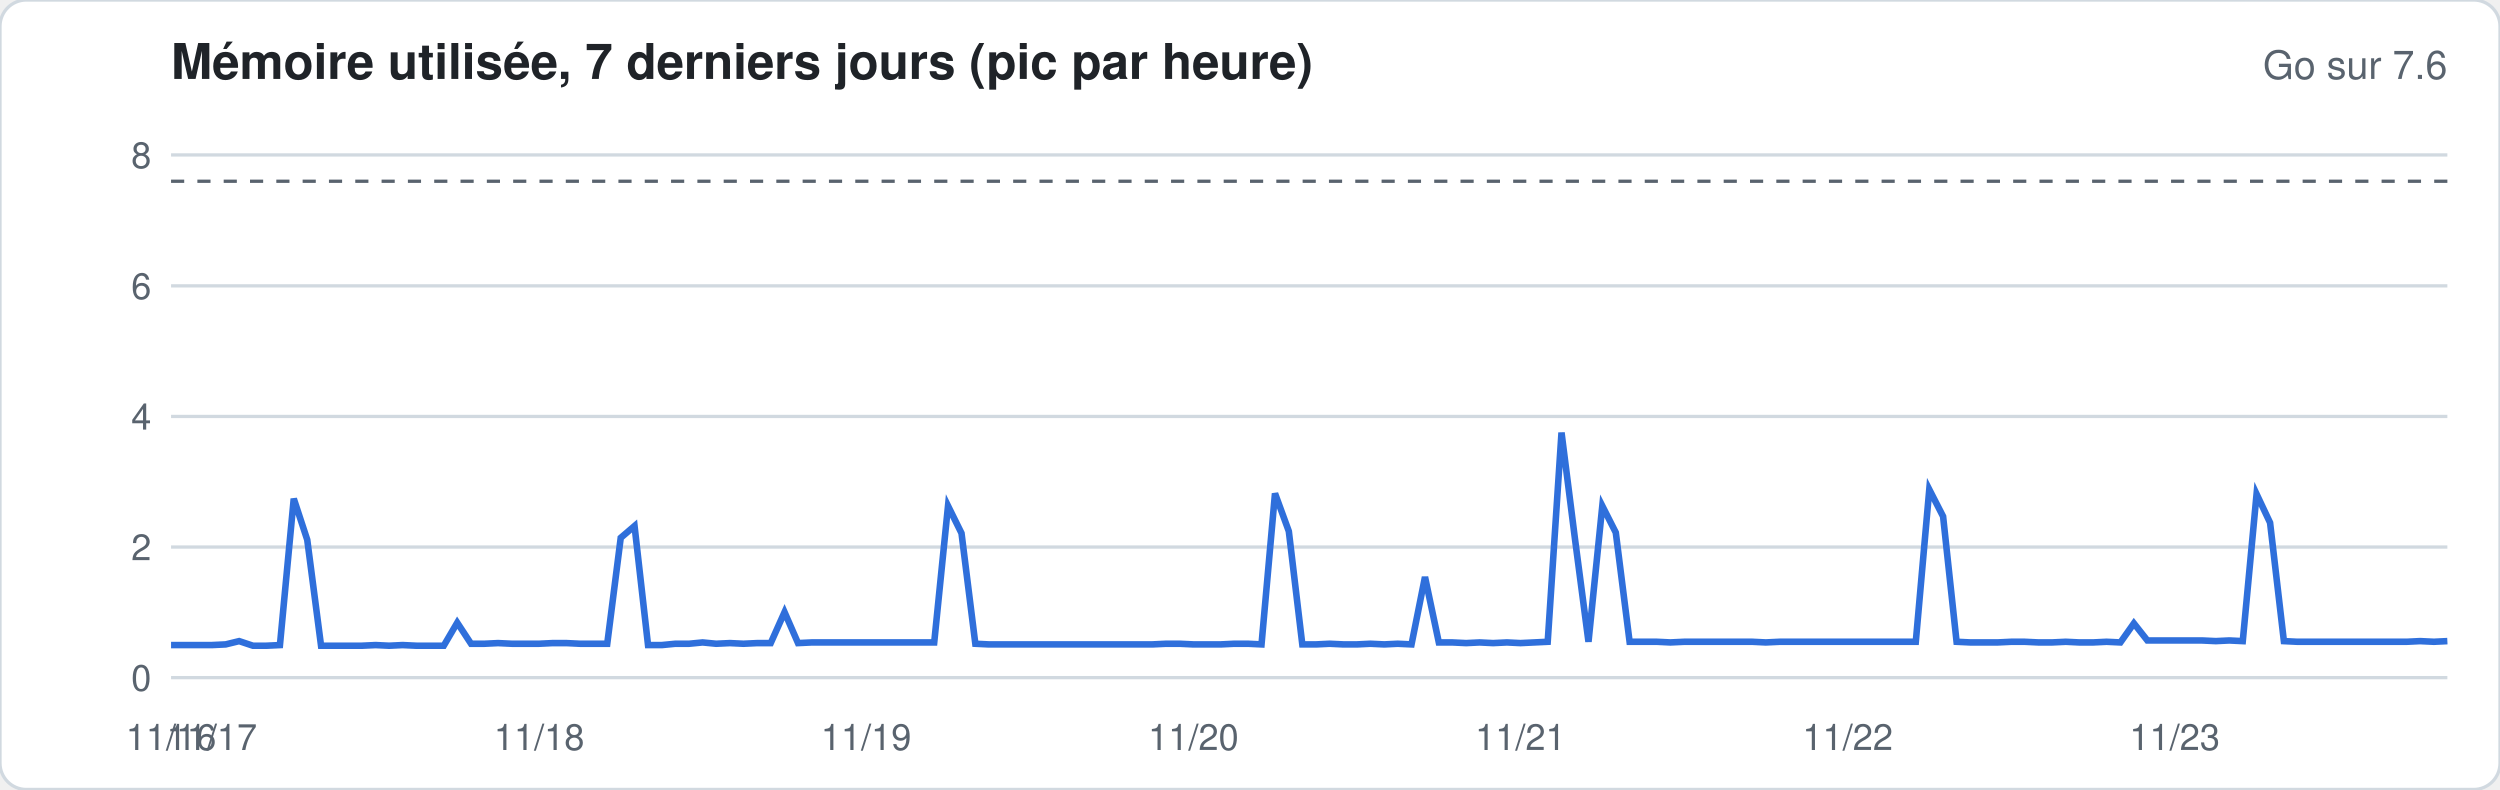
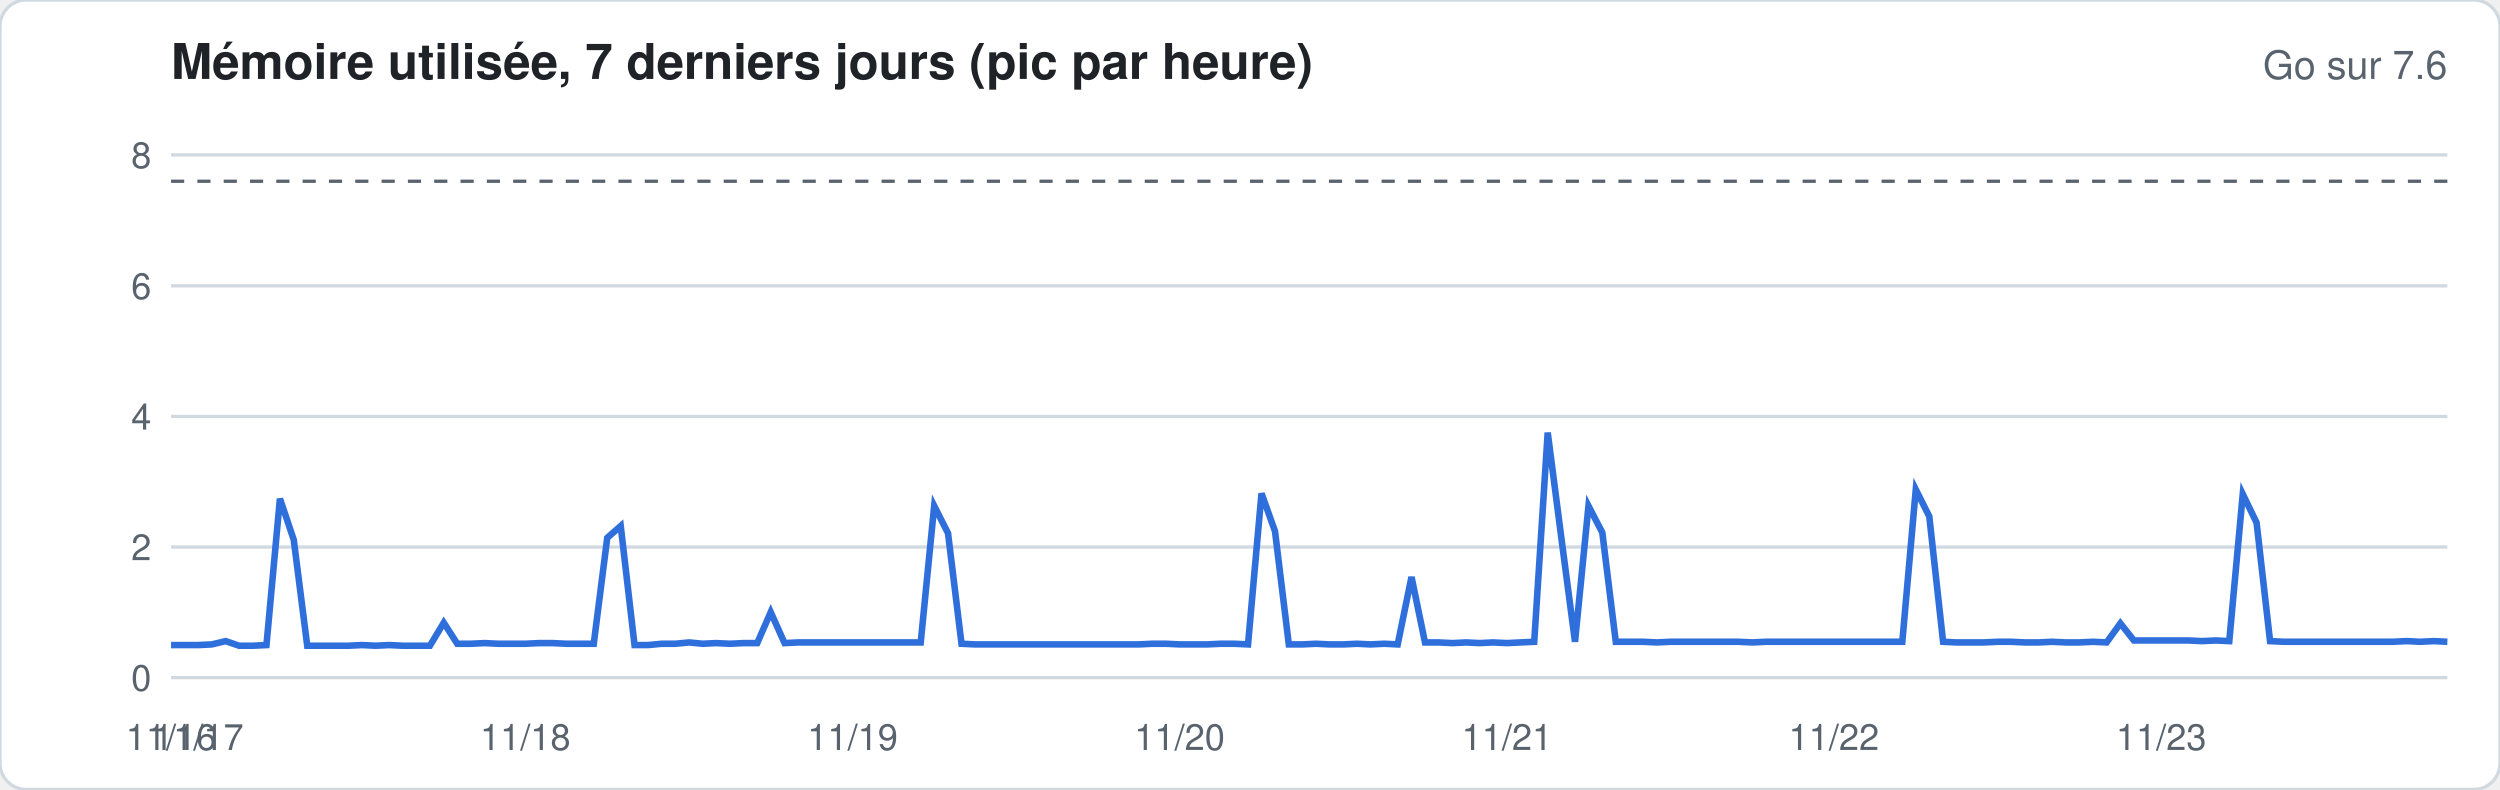
<svg xmlns="http://www.w3.org/2000/svg" width="760" height="240" viewBox="0 0 760 240" font-family="-apple-system,Segoe UI,Helvetica,Arial,sans-serif">
  <rect width="760" height="240" rx="8" fill="#ffffff" stroke="#d1d9e0" />
  <text x="52" y="24" font-size="15" font-weight="600" fill="#1f2328">Mémoire utilisée, 7 derniers jours (pic par heure)</text>
  <text x="744" y="24" font-size="12" fill="#59636e" text-anchor="end">Go sur 7.6</text>
  <line x1="52" x2="744" y1="206.0" y2="206.0" stroke="#d1d9e0" stroke-width="1" />
  <text x="46" y="210.0" font-size="11" fill="#59636e" text-anchor="end">0</text>
  <line x1="52" x2="744" y1="166.3" y2="166.3" stroke="#d1d9e0" stroke-width="1" />
  <text x="46" y="170.3" font-size="11" fill="#59636e" text-anchor="end">2</text>
  <line x1="52" x2="744" y1="126.6" y2="126.6" stroke="#d1d9e0" stroke-width="1" />
  <text x="46" y="130.6" font-size="11" fill="#59636e" text-anchor="end">4</text>
  <line x1="52" x2="744" y1="86.9" y2="86.9" stroke="#d1d9e0" stroke-width="1" />
  <text x="46" y="90.9" font-size="11" fill="#59636e" text-anchor="end">6</text>
  <line x1="52" x2="744" y1="47.1" y2="47.1" stroke="#d1d9e0" stroke-width="1" />
  <text x="46" y="51.1" font-size="11" fill="#59636e" text-anchor="end">8</text>
  <line x1="52" x2="744" y1="55.1" y2="55.1" stroke="#59636e" stroke-dasharray="4 4" />
-   <polyline fill="none" stroke="#2f6fdb" stroke-width="2" points="52.0,196.1 56.1,196.1 60.3,196.1 64.4,196.1 68.6,195.9 72.7,194.9 76.9,196.3 81.0,196.3 85.1,196.1 89.3,151.6 93.4,164.1 97.6,196.3 101.7,196.3 105.9,196.3 110.0,196.3 114.2,196.1 118.3,196.3 122.4,196.1 126.6,196.3 130.7,196.3 134.9,196.3 139.0,189.3 143.2,195.7 147.3,195.7 151.4,195.5 155.6,195.7 159.7,195.7 163.9,195.7 168.0,195.5 172.2,195.5 176.3,195.7 180.5,195.7 184.6,195.7 188.7,163.5 192.9,159.9 197.0,196.1 201.2,196.1 205.3,195.7 209.5,195.7 213.6,195.3 217.7,195.7 221.9,195.5 226.0,195.7 230.2,195.5 234.3,195.5 238.5,186.1 242.6,195.5 246.8,195.3 250.9,195.3 255.0,195.3 259.2,195.3 263.3,195.3 267.5,195.3 271.6,195.3 275.8,195.3 279.9,195.3 284.0,195.3 288.2,153.8 292.3,162.1 296.5,195.7 300.6,195.9 304.8,195.9 308.9,195.9 313.1,195.9 317.2,195.9 321.3,195.9 325.5,195.9 329.6,195.9 333.8,195.9 337.9,195.9 342.1,195.9 346.2,195.9 350.3,195.9 354.5,195.7 358.6,195.7 362.8,195.9 366.9,195.9 371.1,195.9 375.2,195.7 379.4,195.7 383.5,195.9 387.6,150.0 391.8,161.5 395.9,195.9 400.1,195.9 404.2,195.7 408.4,195.9 412.5,195.9 416.6,195.7 420.8,195.9 424.9,195.7 429.1,195.9 433.2,175.4 437.4,195.3 441.5,195.3 445.7,195.5 449.8,195.3 453.9,195.5 458.1,195.3 462.2,195.5 466.4,195.3 470.5,195.1 474.7,131.5 478.8,163.9 482.9,195.1 487.1,153.8 491.2,161.9 495.4,195.1 499.5,195.1 503.7,195.1 507.8,195.3 512.0,195.1 516.1,195.1 520.2,195.1 524.4,195.1 528.5,195.1 532.7,195.1 536.8,195.3 541.0,195.1 545.1,195.1 549.2,195.1 553.4,195.1 557.5,195.1 561.7,195.1 565.8,195.1 570.0,195.1 574.1,195.1 578.3,195.1 582.4,195.1 586.5,148.8 590.7,157.0 594.8,195.1 599.0,195.3 603.1,195.3 607.3,195.3 611.4,195.1 615.5,195.1 619.7,195.3 623.8,195.3 628.0,195.1 632.1,195.3 636.3,195.3 640.4,195.1 644.6,195.3 648.7,189.5 652.8,194.7 657.0,194.7 661.1,194.7 665.3,194.7 669.4,194.7 673.6,194.9 677.7,194.7 681.8,194.9 686.0,150.2 690.1,158.9 694.3,194.9 698.4,195.1 702.6,195.1 706.7,195.1 710.9,195.1 715.0,195.1 719.1,195.1 723.3,195.1 727.4,195.1 731.6,195.1 735.7,194.9 739.9,195.1 744.0,194.9" />
+   <polyline fill="none" stroke="#2f6fdb" stroke-width="2" points="52.0,196.1 56.1,196.1 60.3,196.1 64.4,195.9 68.6,194.9 72.7,196.3 76.9,196.3 81.0,196.1 85.1,151.6 89.3,164.1 93.4,196.3 97.6,196.3 101.7,196.3 105.9,196.3 110.0,196.1 114.2,196.3 118.3,196.1 122.4,196.3 126.6,196.3 130.7,196.3 134.9,189.3 139.0,195.7 143.2,195.7 147.3,195.5 151.4,195.7 155.6,195.7 159.7,195.7 163.9,195.5 168.0,195.5 172.2,195.7 176.3,195.7 180.5,195.7 184.6,163.5 188.7,159.9 192.9,196.1 197.0,196.1 201.2,195.7 205.3,195.7 209.5,195.3 213.6,195.7 217.7,195.5 221.9,195.7 226.0,195.5 230.2,195.5 234.3,186.1 238.5,195.5 242.6,195.3 246.8,195.3 250.9,195.3 255.0,195.3 259.2,195.3 263.3,195.3 267.5,195.3 271.6,195.3 275.8,195.3 279.9,195.3 284.0,153.8 288.2,162.1 292.3,195.7 296.5,195.9 300.6,195.9 304.8,195.9 308.9,195.9 313.1,195.9 317.2,195.9 321.3,195.9 325.5,195.9 329.6,195.9 333.8,195.9 337.9,195.9 342.1,195.9 346.2,195.9 350.3,195.7 354.5,195.7 358.6,195.9 362.8,195.9 366.9,195.9 371.1,195.7 375.2,195.7 379.4,195.9 383.5,150.0 387.6,161.5 391.8,195.9 395.9,195.9 400.1,195.7 404.2,195.9 408.4,195.9 412.5,195.7 416.6,195.9 420.8,195.7 424.9,195.9 429.1,175.4 433.2,195.3 437.4,195.3 441.5,195.5 445.7,195.3 449.8,195.5 453.9,195.3 458.1,195.5 462.2,195.3 466.4,195.1 470.5,131.5 474.7,163.9 478.8,195.1 482.9,153.8 487.1,161.9 491.2,195.1 495.4,195.1 499.5,195.1 503.7,195.3 507.8,195.1 512.0,195.1 516.1,195.1 520.2,195.1 524.4,195.1 528.5,195.1 532.7,195.3 536.8,195.1 541.0,195.1 545.1,195.1 549.2,195.1 553.4,195.1 557.5,195.1 561.7,195.1 565.8,195.1 570.0,195.1 574.1,195.1 578.3,195.1 582.4,148.8 586.5,157.0 590.7,195.1 594.8,195.3 599.0,195.3 603.1,195.3 607.3,195.1 611.4,195.1 615.5,195.3 619.7,195.3 623.8,195.1 628.0,195.3 632.1,195.3 636.3,195.1 640.4,195.3 644.6,189.5 648.7,194.7 652.8,194.7 657.0,194.7 661.1,194.7 665.3,194.7 669.4,194.9 673.6,194.7 677.7,194.9 681.8,150.2 686.0,158.9 690.1,194.9 694.3,195.1 698.4,195.1 702.6,195.1 706.7,195.1 710.9,195.1 715.0,195.1 719.1,195.1 723.3,195.1 727.4,195.1 731.6,194.9 735.7,195.1 739.9,194.9 744.0,195.1" />
  <text x="52.0" y="228" font-size="11" fill="#59636e" text-anchor="middle">11/16</text>
-   <text x="64.4" y="228" font-size="11" fill="#59636e" text-anchor="middle">11/17</text>
-   <text x="163.9" y="228" font-size="11" fill="#59636e" text-anchor="middle">11/18</text>
-   <text x="263.3" y="228" font-size="11" fill="#59636e" text-anchor="middle">11/19</text>
-   <text x="362.8" y="228" font-size="11" fill="#59636e" text-anchor="middle">11/20</text>
-   <text x="462.2" y="228" font-size="11" fill="#59636e" text-anchor="middle">11/21</text>
-   <text x="561.7" y="228" font-size="11" fill="#59636e" text-anchor="middle">11/22</text>
-   <text x="661.1" y="228" font-size="11" fill="#59636e" text-anchor="middle">11/23</text>
+   <text x="60.3" y="228" font-size="11" fill="#59636e" text-anchor="middle">11/17</text>
+   <text x="159.7" y="228" font-size="11" fill="#59636e" text-anchor="middle">11/18</text>
+   <text x="259.2" y="228" font-size="11" fill="#59636e" text-anchor="middle">11/19</text>
+   <text x="358.6" y="228" font-size="11" fill="#59636e" text-anchor="middle">11/20</text>
+   <text x="458.1" y="228" font-size="11" fill="#59636e" text-anchor="middle">11/21</text>
+   <text x="557.5" y="228" font-size="11" fill="#59636e" text-anchor="middle">11/22</text>
+   <text x="657.0" y="228" font-size="11" fill="#59636e" text-anchor="middle">11/23</text>
</svg>
